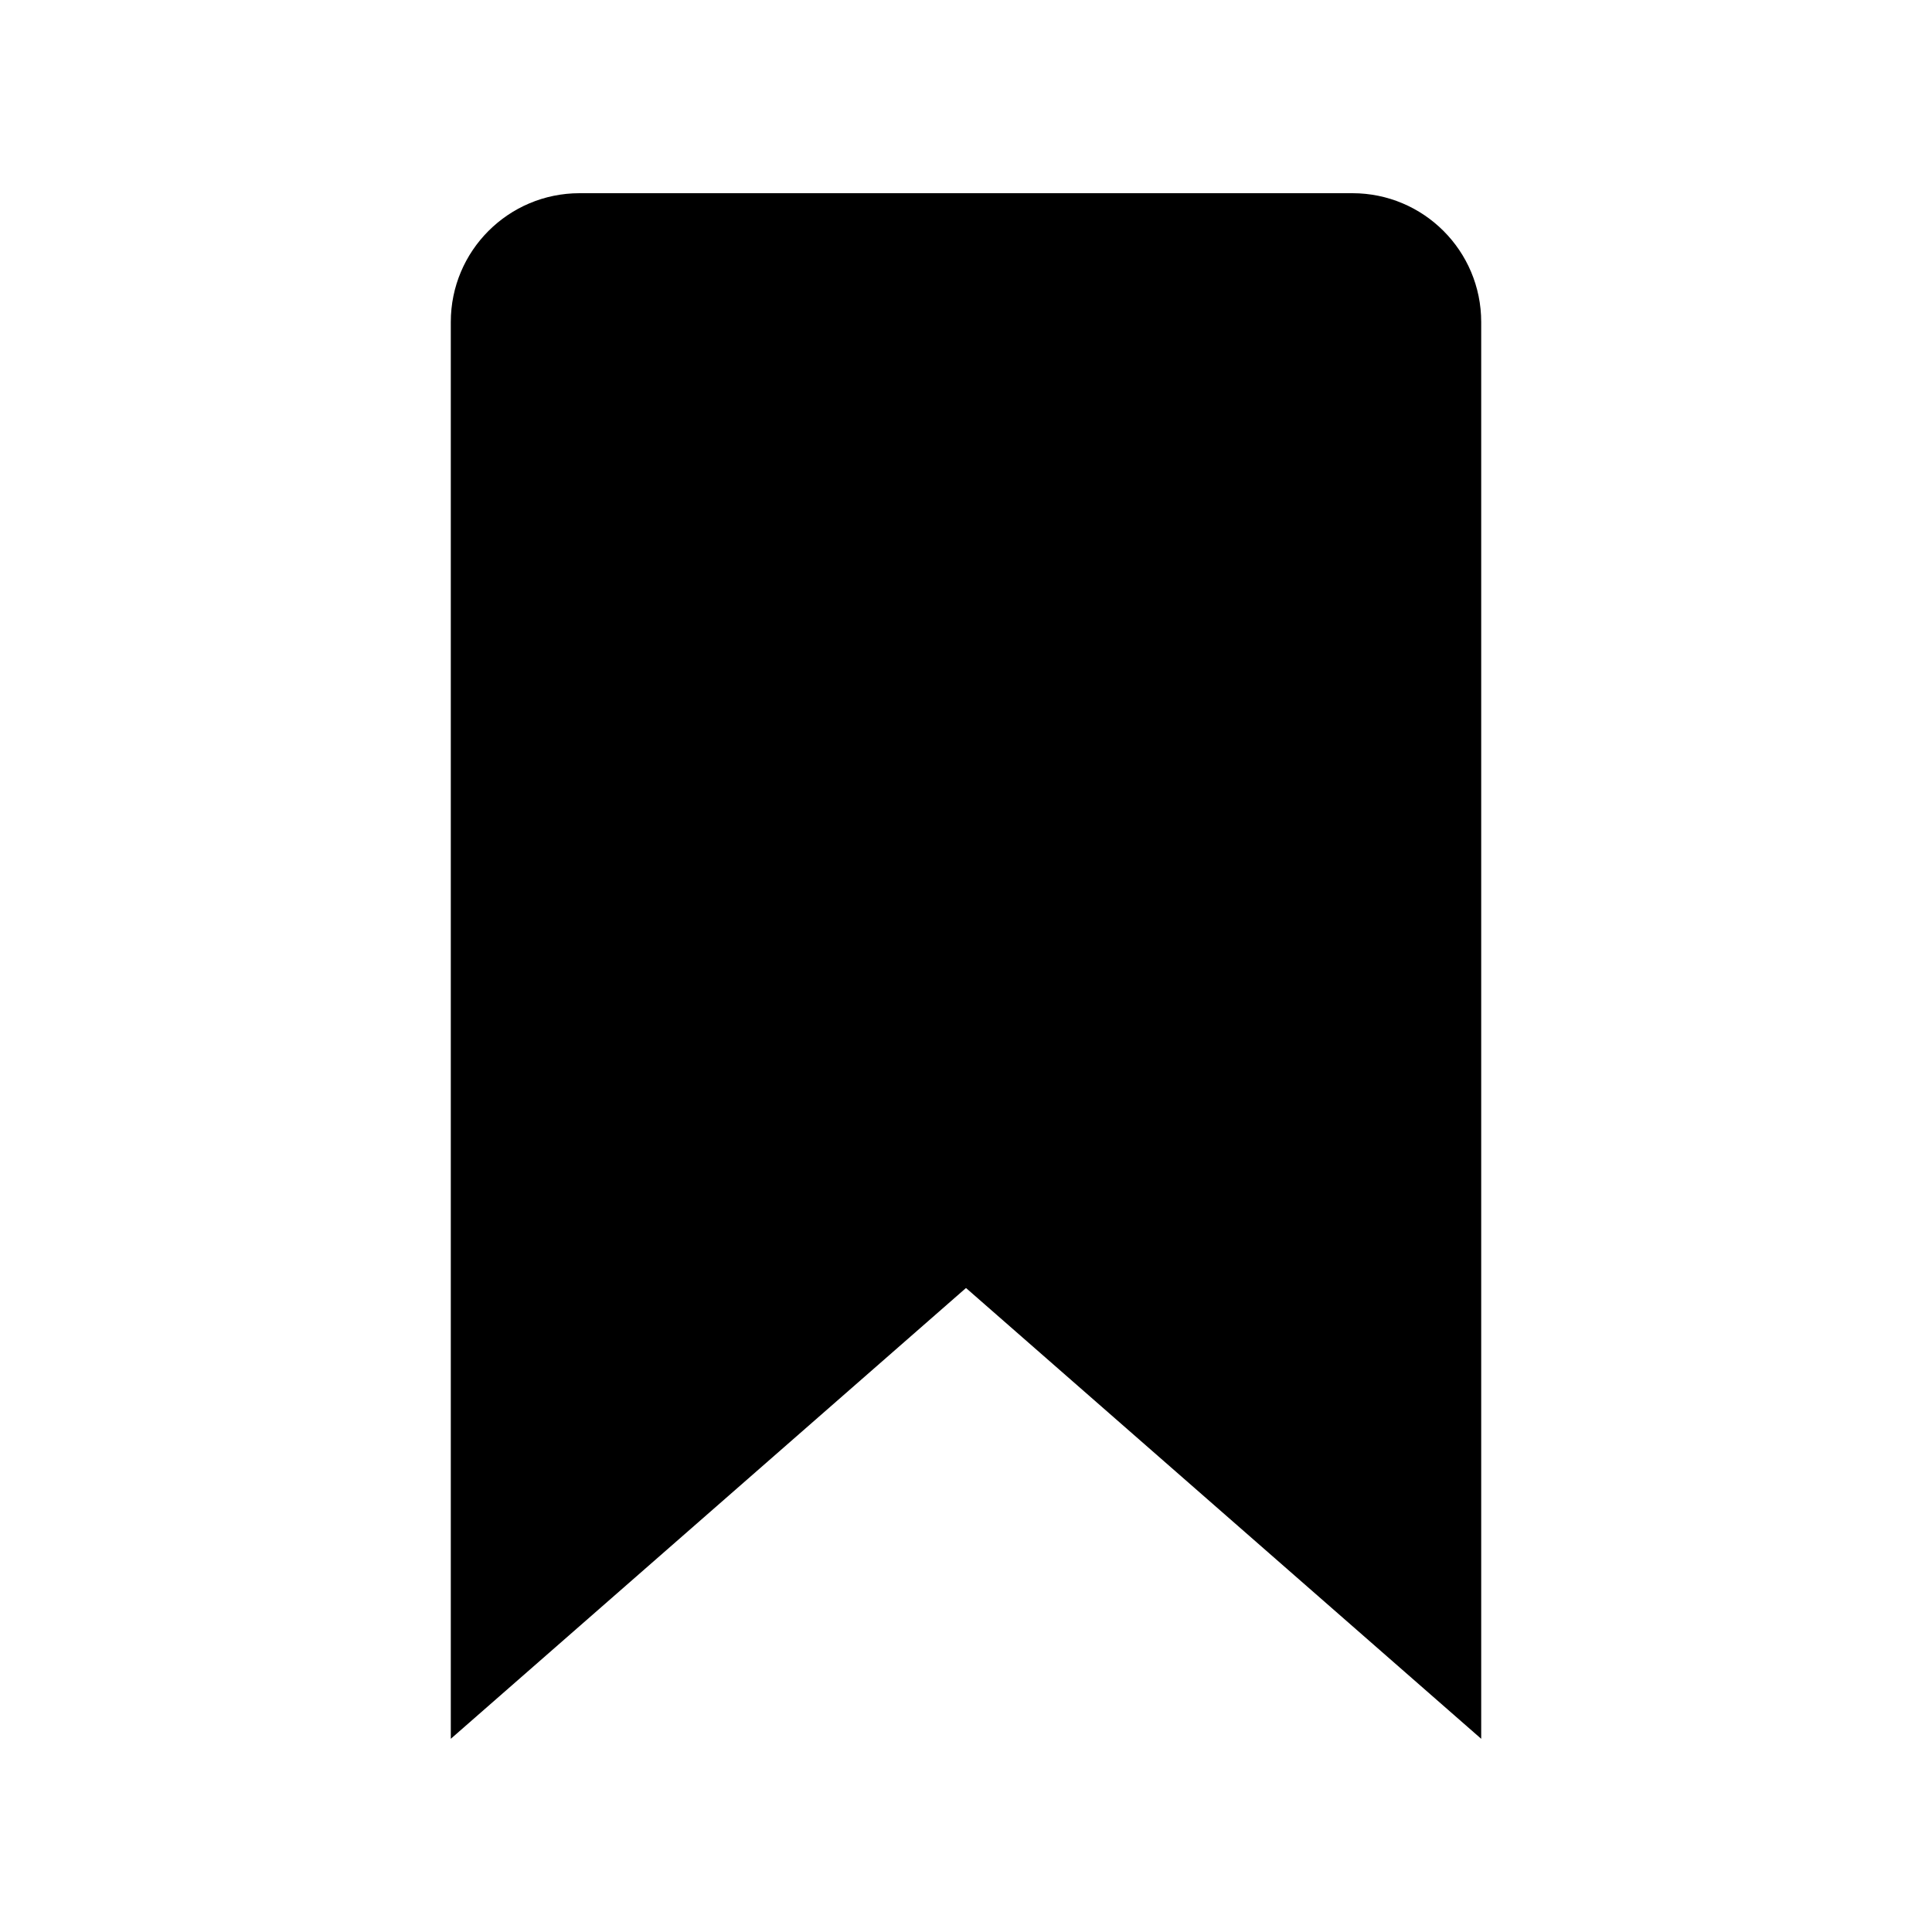
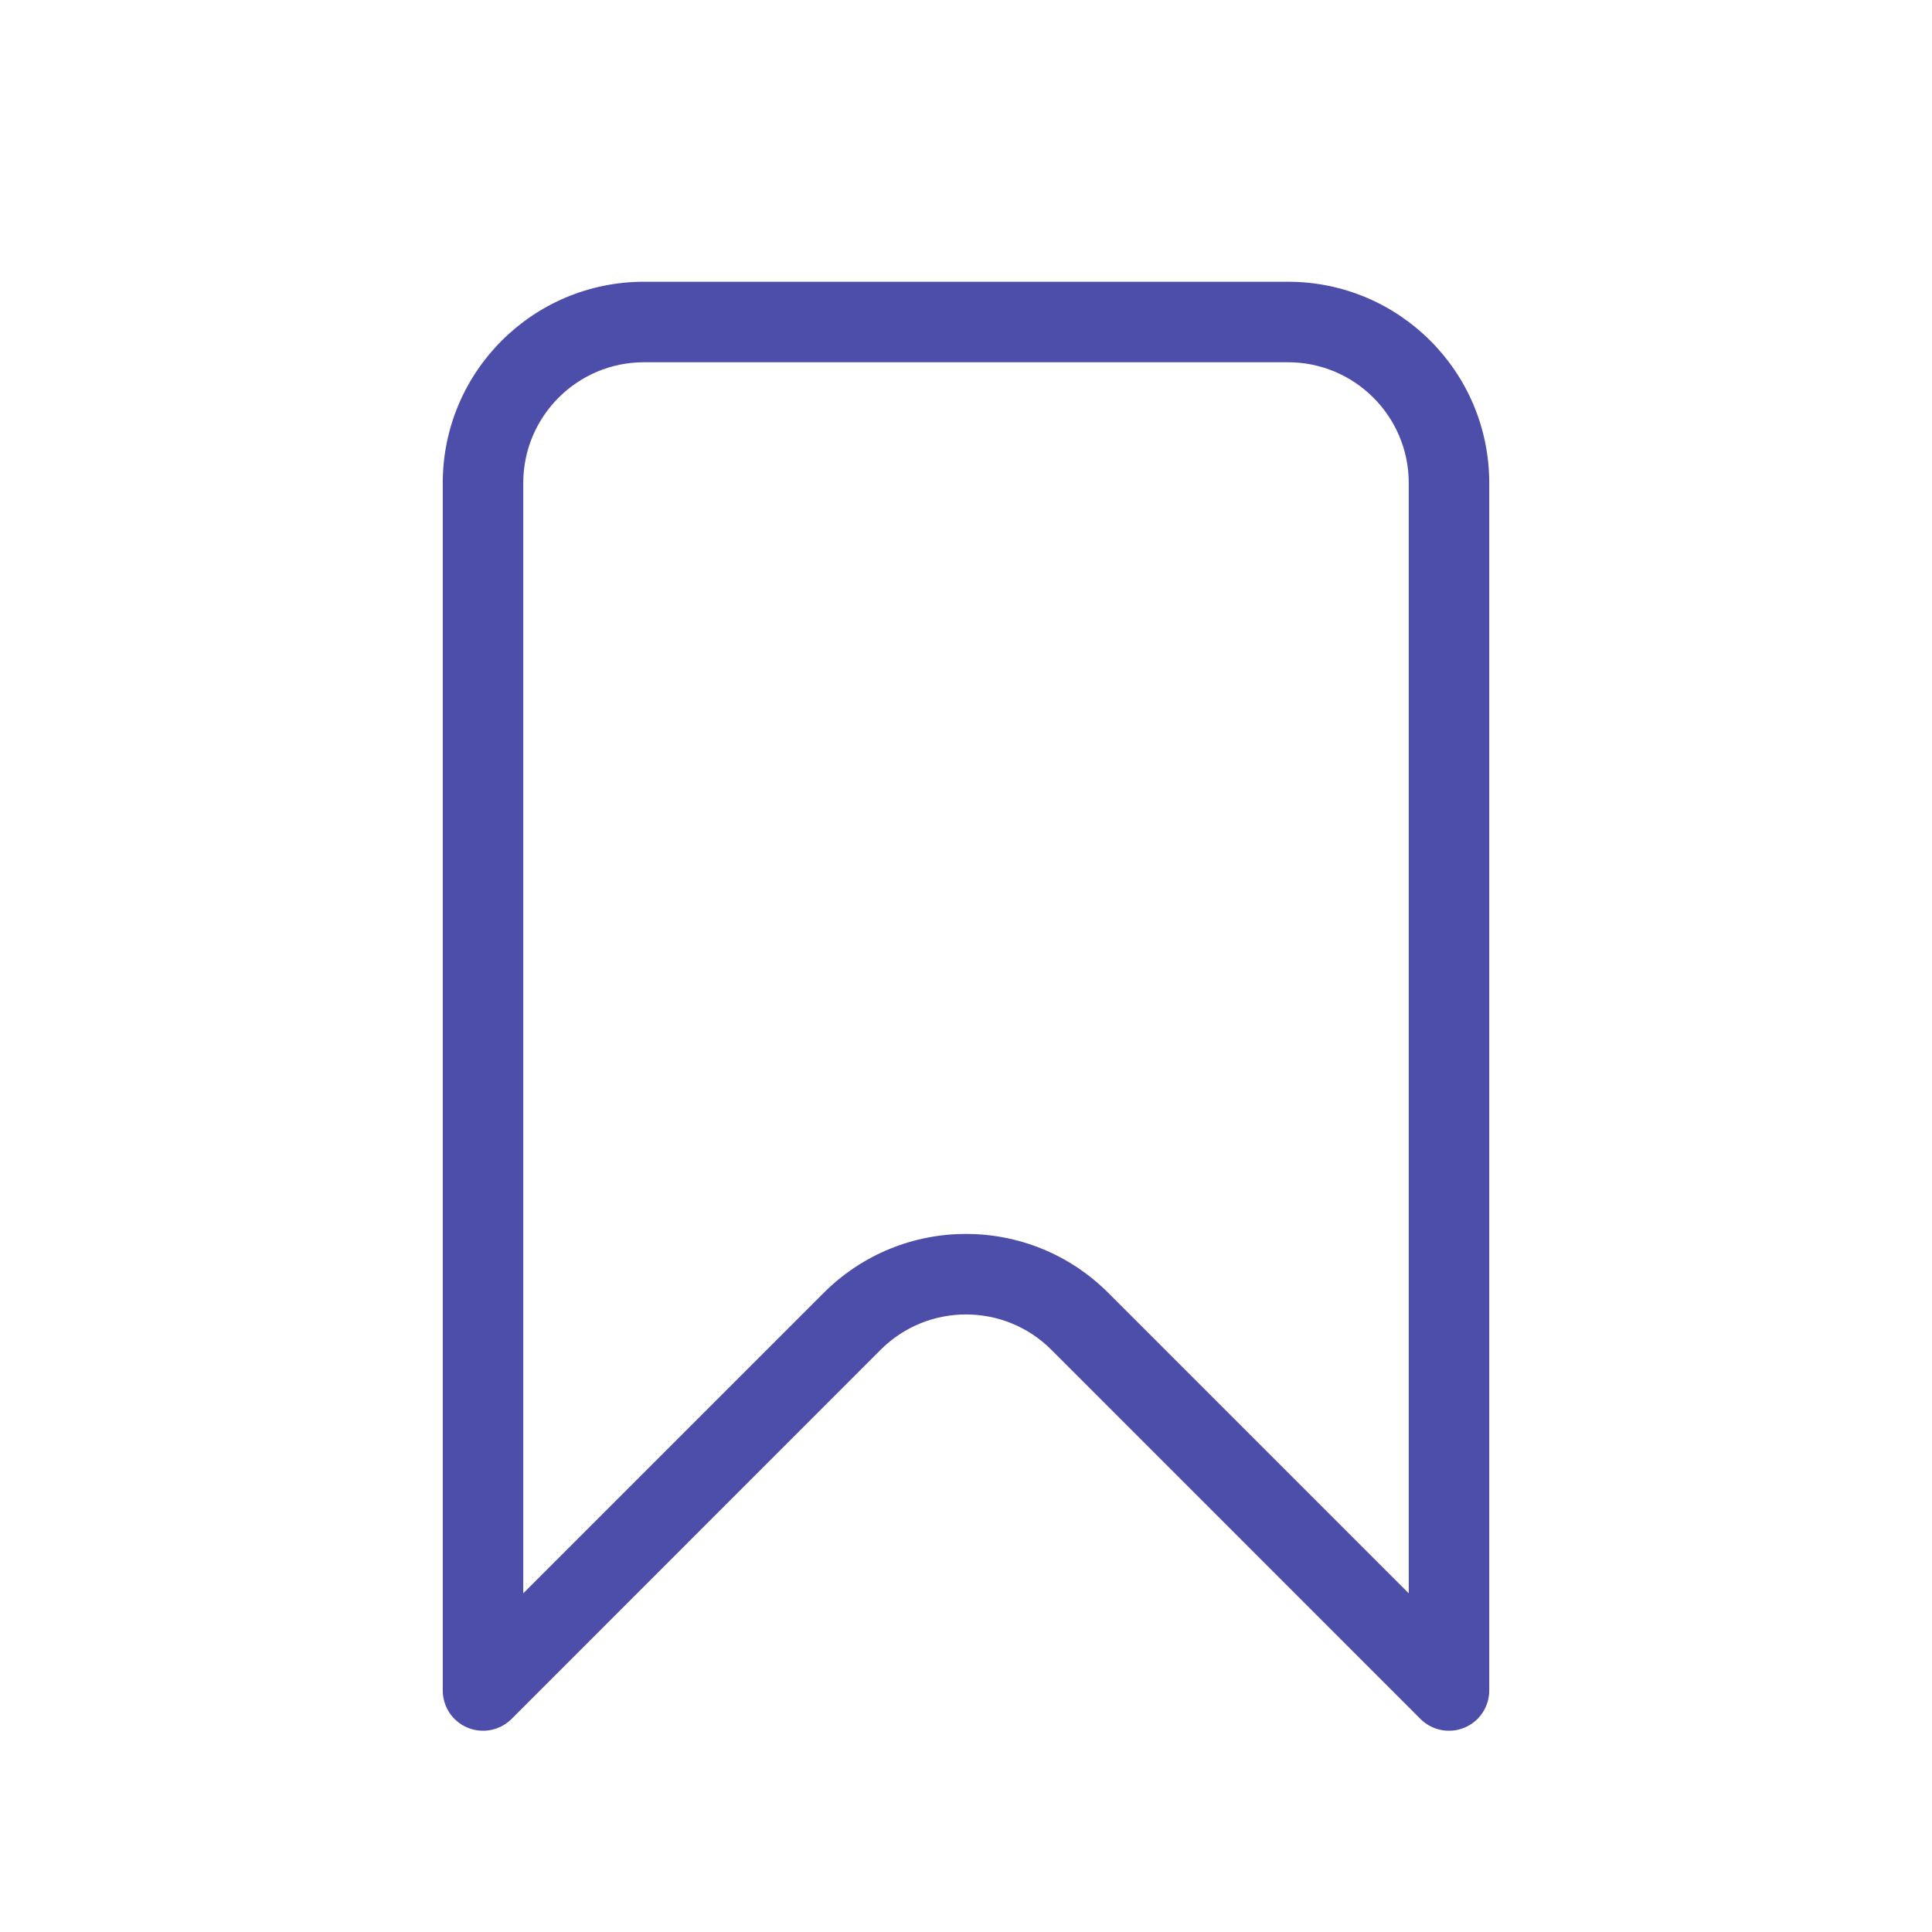
- <svg xmlns="http://www.w3.org/2000/svg" fill="#000000" viewBox="0 0 30 30" width="30px" height="30px">
-   <path d="M23,27l-8-7l-8,7V5c0-1.105,0.895-2,2-2h12c1.105,0,2,0.895,2,2V27z" />
+ <svg xmlns="http://www.w3.org/2000/svg" width="24" height="24" viewBox="0 0 24 24" fill="none">
+   <path fill-rule="evenodd" clip-rule="evenodd" d="M8 4.5C7.172 4.5 6.5 5.172 6.5 6V19.793L10.232 16.061C11.209 15.084 12.791 15.084 13.768 16.061L17.5 19.793V6C17.5 5.172 16.828 4.5 16 4.5H8ZM5.5 6C5.5 4.619 6.619 3.5 8 3.5H16C17.381 3.5 18.5 4.619 18.5 6V21C18.5 21.202 18.378 21.385 18.191 21.462C18.005 21.539 17.789 21.497 17.646 21.354L13.061 16.768C12.475 16.182 11.525 16.182 10.939 16.768L6.354 21.354C6.211 21.497 5.995 21.539 5.809 21.462C5.622 21.385 5.5 21.202 5.5 21V6Z" fill="#4D4DAA" />
</svg>
